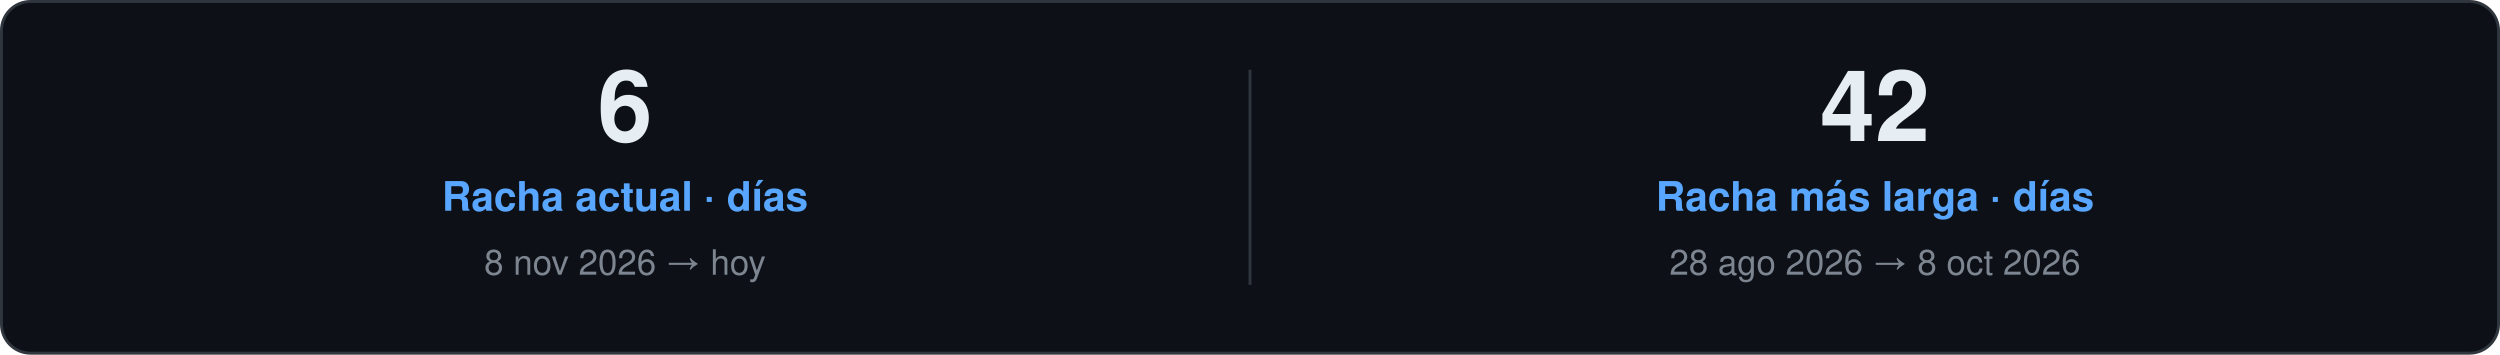
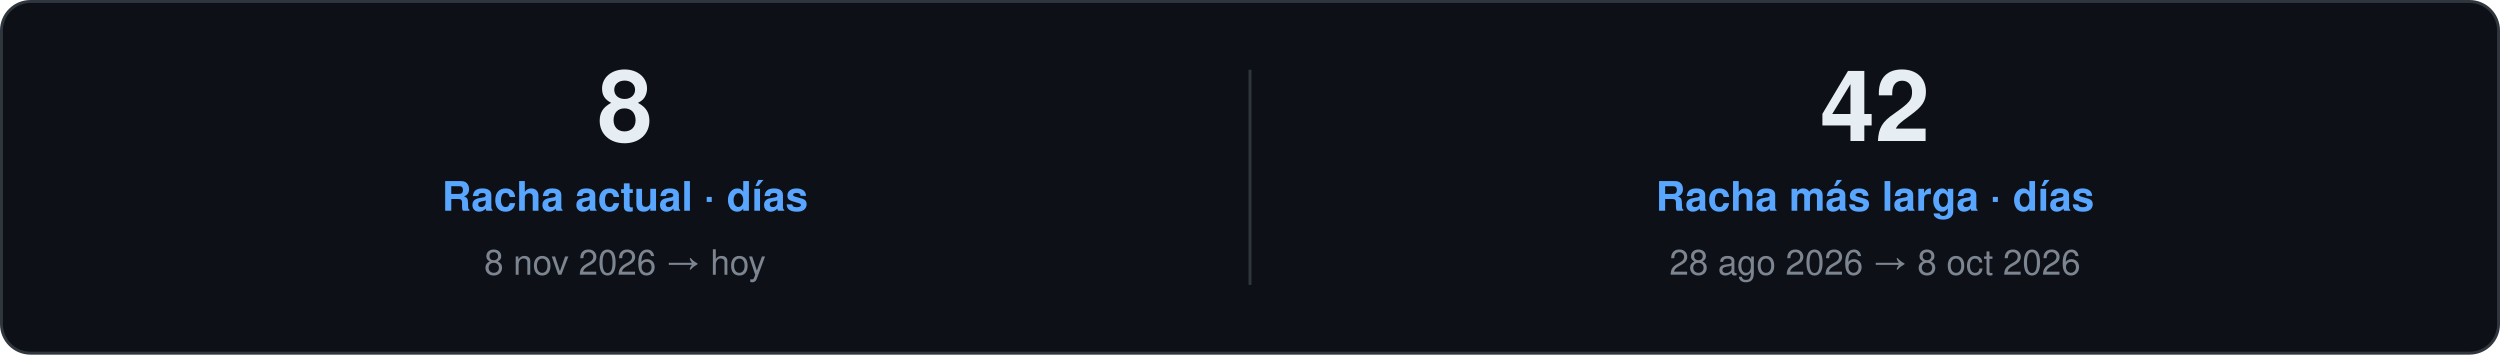
<svg xmlns="http://www.w3.org/2000/svg" width="860" height="122" viewBox="0 0 860 122" role="img">
  <style>
    text { font-family: "Segoe UI", Ubuntu, "Helvetica Neue", Helvetica, Arial, sans-serif; }
    .card { fill: #0D1117; stroke: #30363D; }
    .val { fill: #E6EDF3; }
    .key { fill: #7D8590; }
    .head { fill: #58A6FF; }
    .rule { stroke: #30363D; }
    .track { fill: #21262D; }
  </style>
  <rect class="card" x="0.5" y="0.5" width="859.0" height="121.0" rx="10" />
-   <text class="val" x="215.0" y="48.5" font-size="34" font-weight="700" text-anchor="middle">6</text>
+   <text class="val" x="215.0" y="48.5" font-size="34" font-weight="700" text-anchor="middle">8</text>
  <text class="head" x="215.0" y="72.5" font-size="14" font-weight="600" text-anchor="middle">Racha actual · días</text>
  <text class="key" x="215.0" y="94.5" font-size="12" text-anchor="middle">8 nov 2026 → hoy</text>
  <line class="rule" x1="430.0" y1="24.0" x2="430.0" y2="98.0" />
  <text class="val" x="645.0" y="48.5" font-size="34" font-weight="700" text-anchor="middle">42</text>
  <text class="head" x="645.0" y="72.5" font-size="14" font-weight="600" text-anchor="middle">Racha más larga · días</text>
  <text class="key" x="645.0" y="94.5" font-size="12" text-anchor="middle">28 ago 2026 → 8 oct 2026</text>
</svg>
